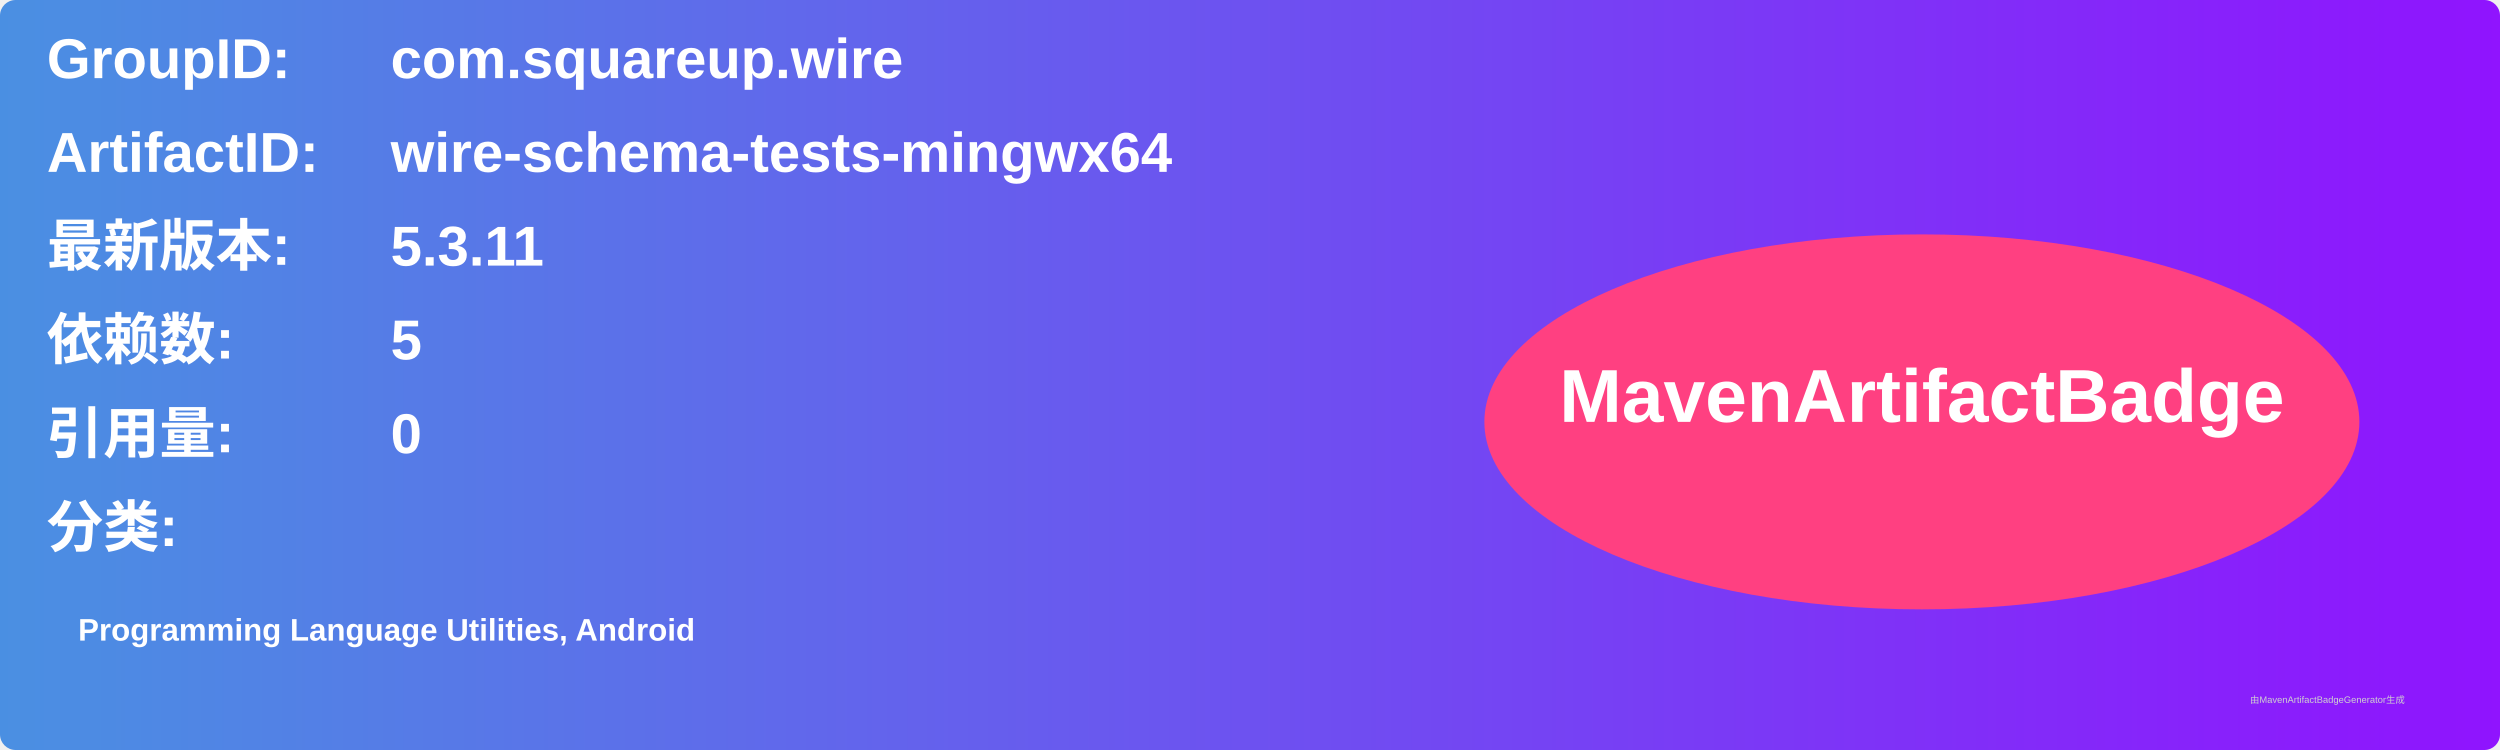
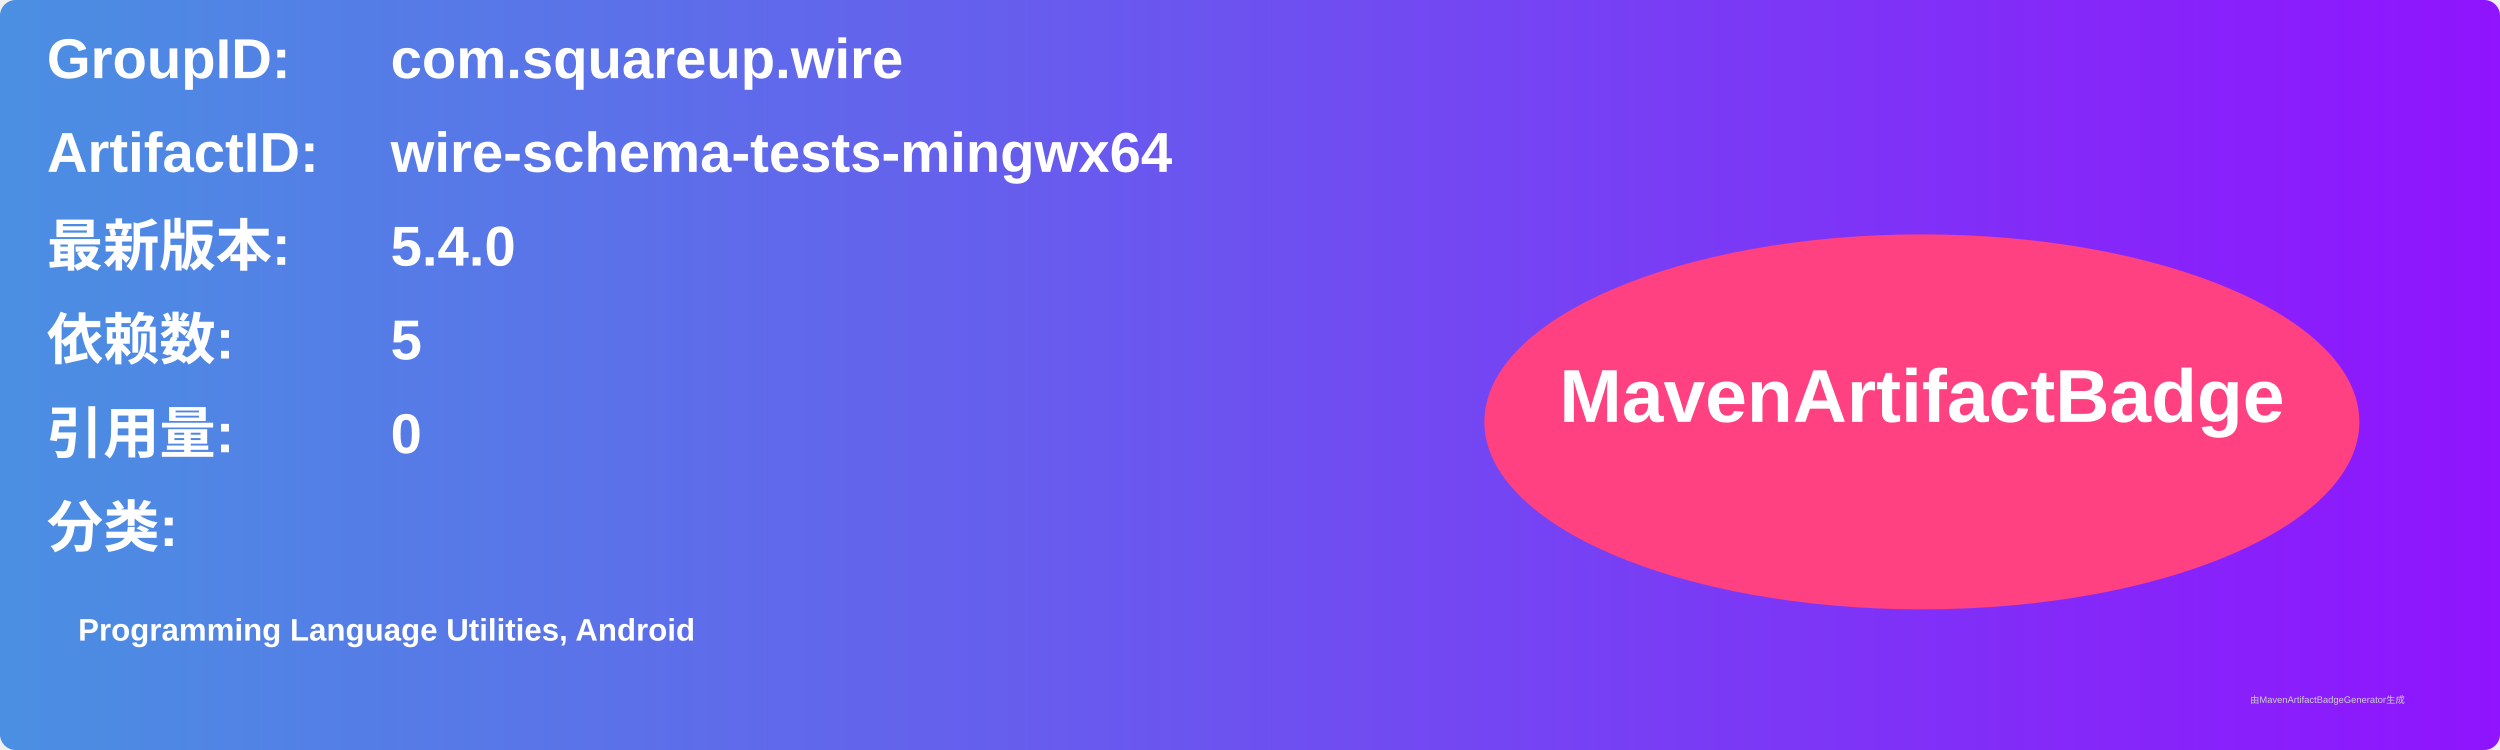
<svg xmlns="http://www.w3.org/2000/svg" width="800" height="240" viewBox="0 0 800 240">
  <linearGradient id="grad" x1="0%" y1="0%" x2="100%" y2="0%">
    <stop offset="0%" stop-color="#4a90e2" />
    <stop offset="100%" stop-color="#9013fe" />
  </linearGradient>
  <rect width="100%" height="100%" rx="5" ry="5" fill="url(#grad)" />
  <g transform="translate(15, 15)">
    <text x="0" y="10" font-family="Arial" font-size="18" fill="white" font-weight="bold" width="260">GroupID:</text>
    <text x="110" y="10" font-family="Arial" font-size="18" fill="white" font-weight="bold" width="460">com.squareup.wire</text>
    <text x="0" y="40" font-family="Arial" font-size="18" fill="white" font-weight="bold" width="260">ArtifactID:</text>
    <text x="110" y="40" font-family="Arial" font-size="18" fill="white" font-weight="bold" width="460">wire-schema-tests-mingwx64</text>
    <text x="0" y="70" font-family="Arial" font-size="18" fill="white" font-weight="bold">最新版本:</text>
    <text x="110" y="70" font-family="Arial" font-size="18" fill="white" font-weight="bold">
-       <tspan font-weight="bold">5.3.11</tspan>
+       <tspan font-weight="bold">5.4.0</tspan>
    </text>
    <text x="0" y="100" font-family="Arial" font-size="18" fill="white" font-weight="bold">依赖数: </text>
    <text x="110" y="100" font-family="Arial" font-size="18" fill="white">
      <tspan font-weight="bold">5</tspan>
    </text>
    <text x="0" y="130" font-family="Arial" font-size="18" fill="white" font-weight="bold">引用量: </text>
    <text x="110" y="130" font-family="Arial" font-size="18" fill="white">
      <tspan font-weight="bold">0</tspan>
    </text>
    <text x="0" y="160" font-family="Arial" font-size="18" fill="white" font-weight="bold">分类:</text>
    <text x="10" y="190" font-family="Arial" font-size="10" fill="white">
      <tspan font-weight="bold">Programming Language Utilities, Android</tspan>
    </text>
    <ellipse cx="600" cy="120" rx="140" ry="60" fill="#ff4081" />
    <text x="600" y="120" text-anchor="middle" font-family="Arial" font-size="24" fill="white" font-weight="bold">MavenArtifactBadge</text>
  </g>
  <text x="720" y="225" font-family="Arial" font-size="3" fill="#d0d0d0">由MavenArtifactBadgeGenerator生成</text>
</svg>
